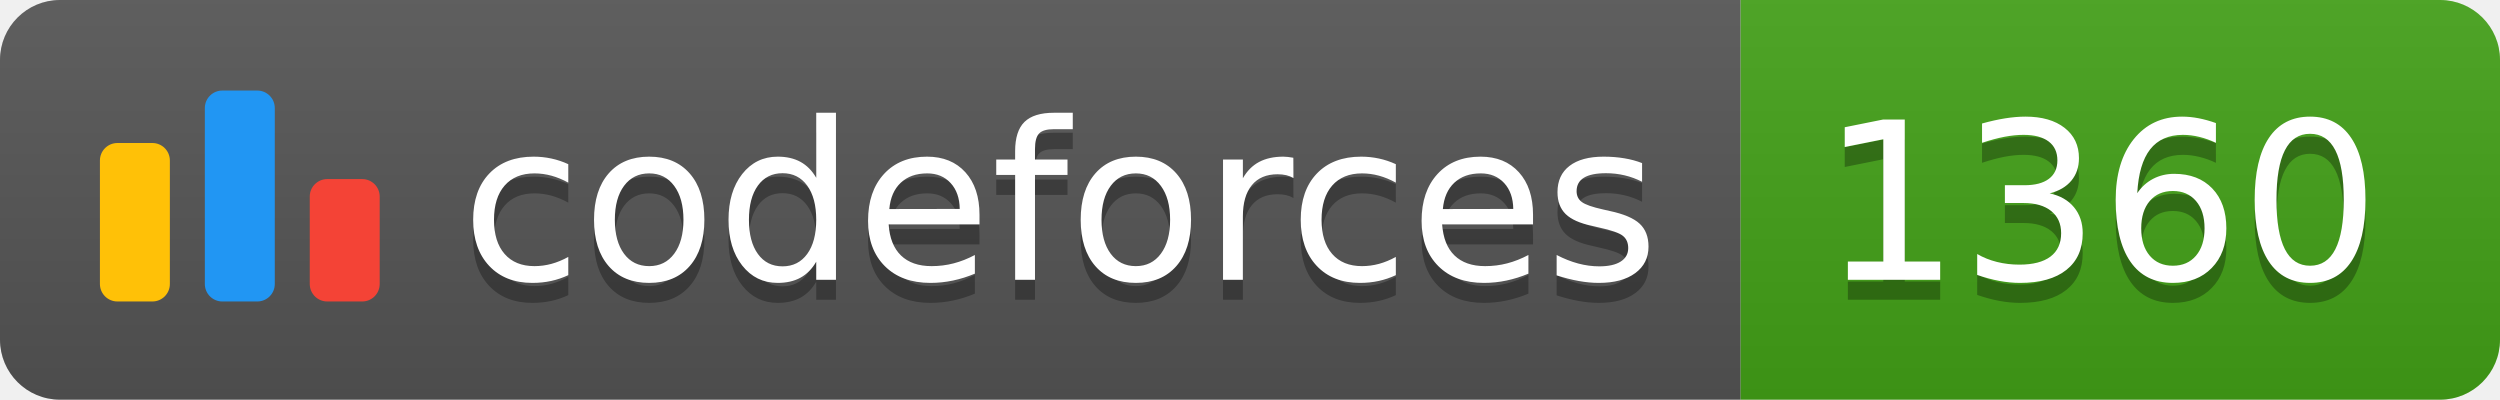
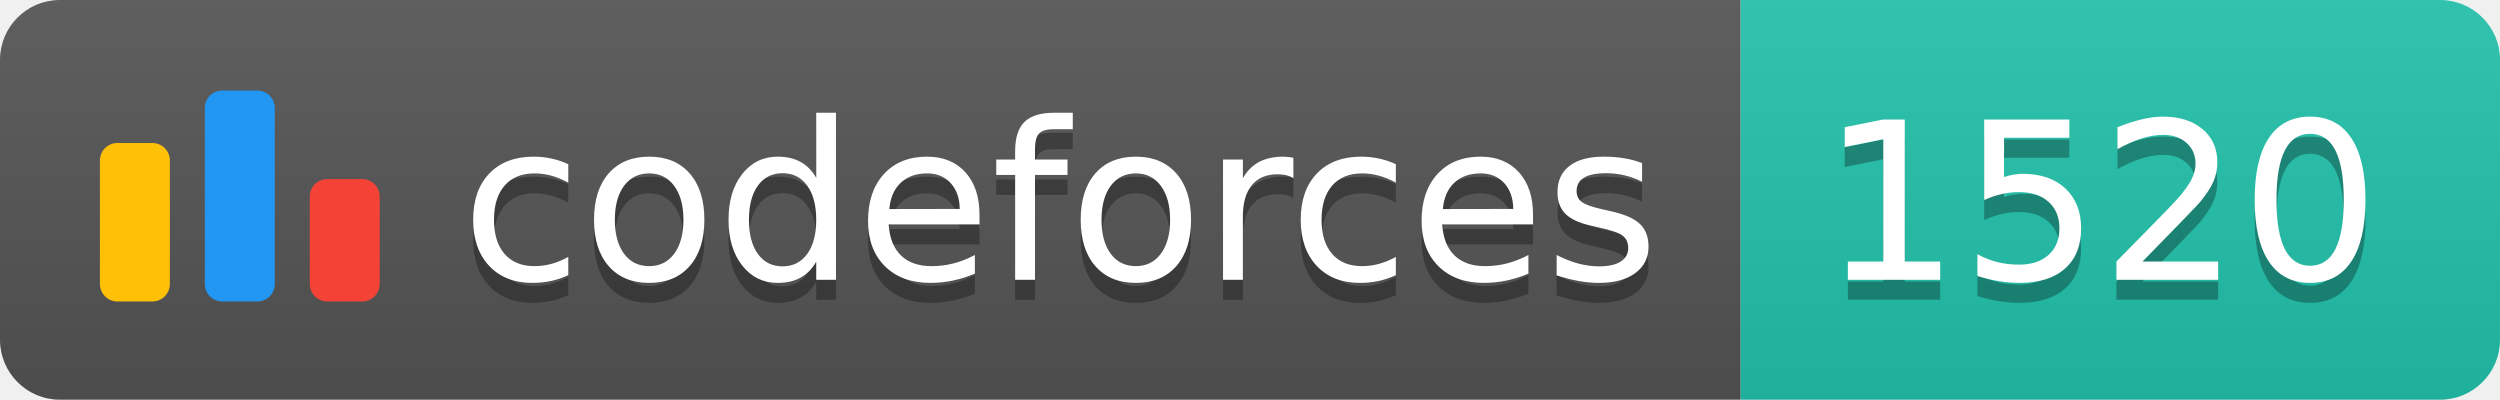
<svg xmlns="http://www.w3.org/2000/svg" width="125.1" height="20">
  <linearGradient id="smooth" x2="0" y2="100%">
    <stop offset="0" stop-color="#bbb" stop-opacity=".1" />
    <stop offset="1" stop-opacity=".1" />
  </linearGradient>
  <clipPath id="round">
    <rect width="125.1" height="20" rx="3" fill="#fff" />
  </clipPath>
  <g clip-path="url(#round)">
    <rect width="87.1" height="20" fill="#555" />
-     <rect x="87.1" width="38.0" height="20" fill="#43A217" />
+     <rect x="87.1" width="38.0" height="20" fill="#22C4AE" />
    <rect width="125.1" height="20" fill="url(#smooth)" />
  </g>
  <g fill="#fff" text-anchor="middle" font-family="DejaVu Sans,Verdana,Geneva,sans-serif" font-size="110">
    <svg x="5" y="3" class="logo" width="14" height="14" viewBox="0 0 32 25" fill="none">
      <rect y="6" width="8" height="18.125" rx="2" fill="#FFC107" />
      <rect x="24" y="10.125" width="8" height="14" rx="2" fill="#F44336" />
      <rect x="12" width="8" height="24.125" rx="2" fill="#2196F3" />
    </svg>
    <text x="530.5" y="150" fill="#010101" fill-opacity=".3" transform="scale(0.1)" textLength="601.0" lengthAdjust="spacing">codeforces
        </text>
    <text x="530.5" y="140" transform="scale(0.1)" textLength="601.0" lengthAdjust="spacing">codeforces</text>
-     <text x="1051.0" y="150" fill="#010101" fill-opacity=".3" transform="scale(0.1)" textLength="280.0" lengthAdjust="spacing">1360
+     <text x="1051.0" y="150" fill="#010101" fill-opacity=".3" transform="scale(0.1)" textLength="280.0" lengthAdjust="spacing">1520
        </text>
-     <text x="1051.0" y="140" transform="scale(0.1)" textLength="280.0" lengthAdjust="spacing">1360</text>
+     <text x="1051.0" y="140" transform="scale(0.1)" textLength="280.0" lengthAdjust="spacing">1520</text>
  </g>
</svg>
